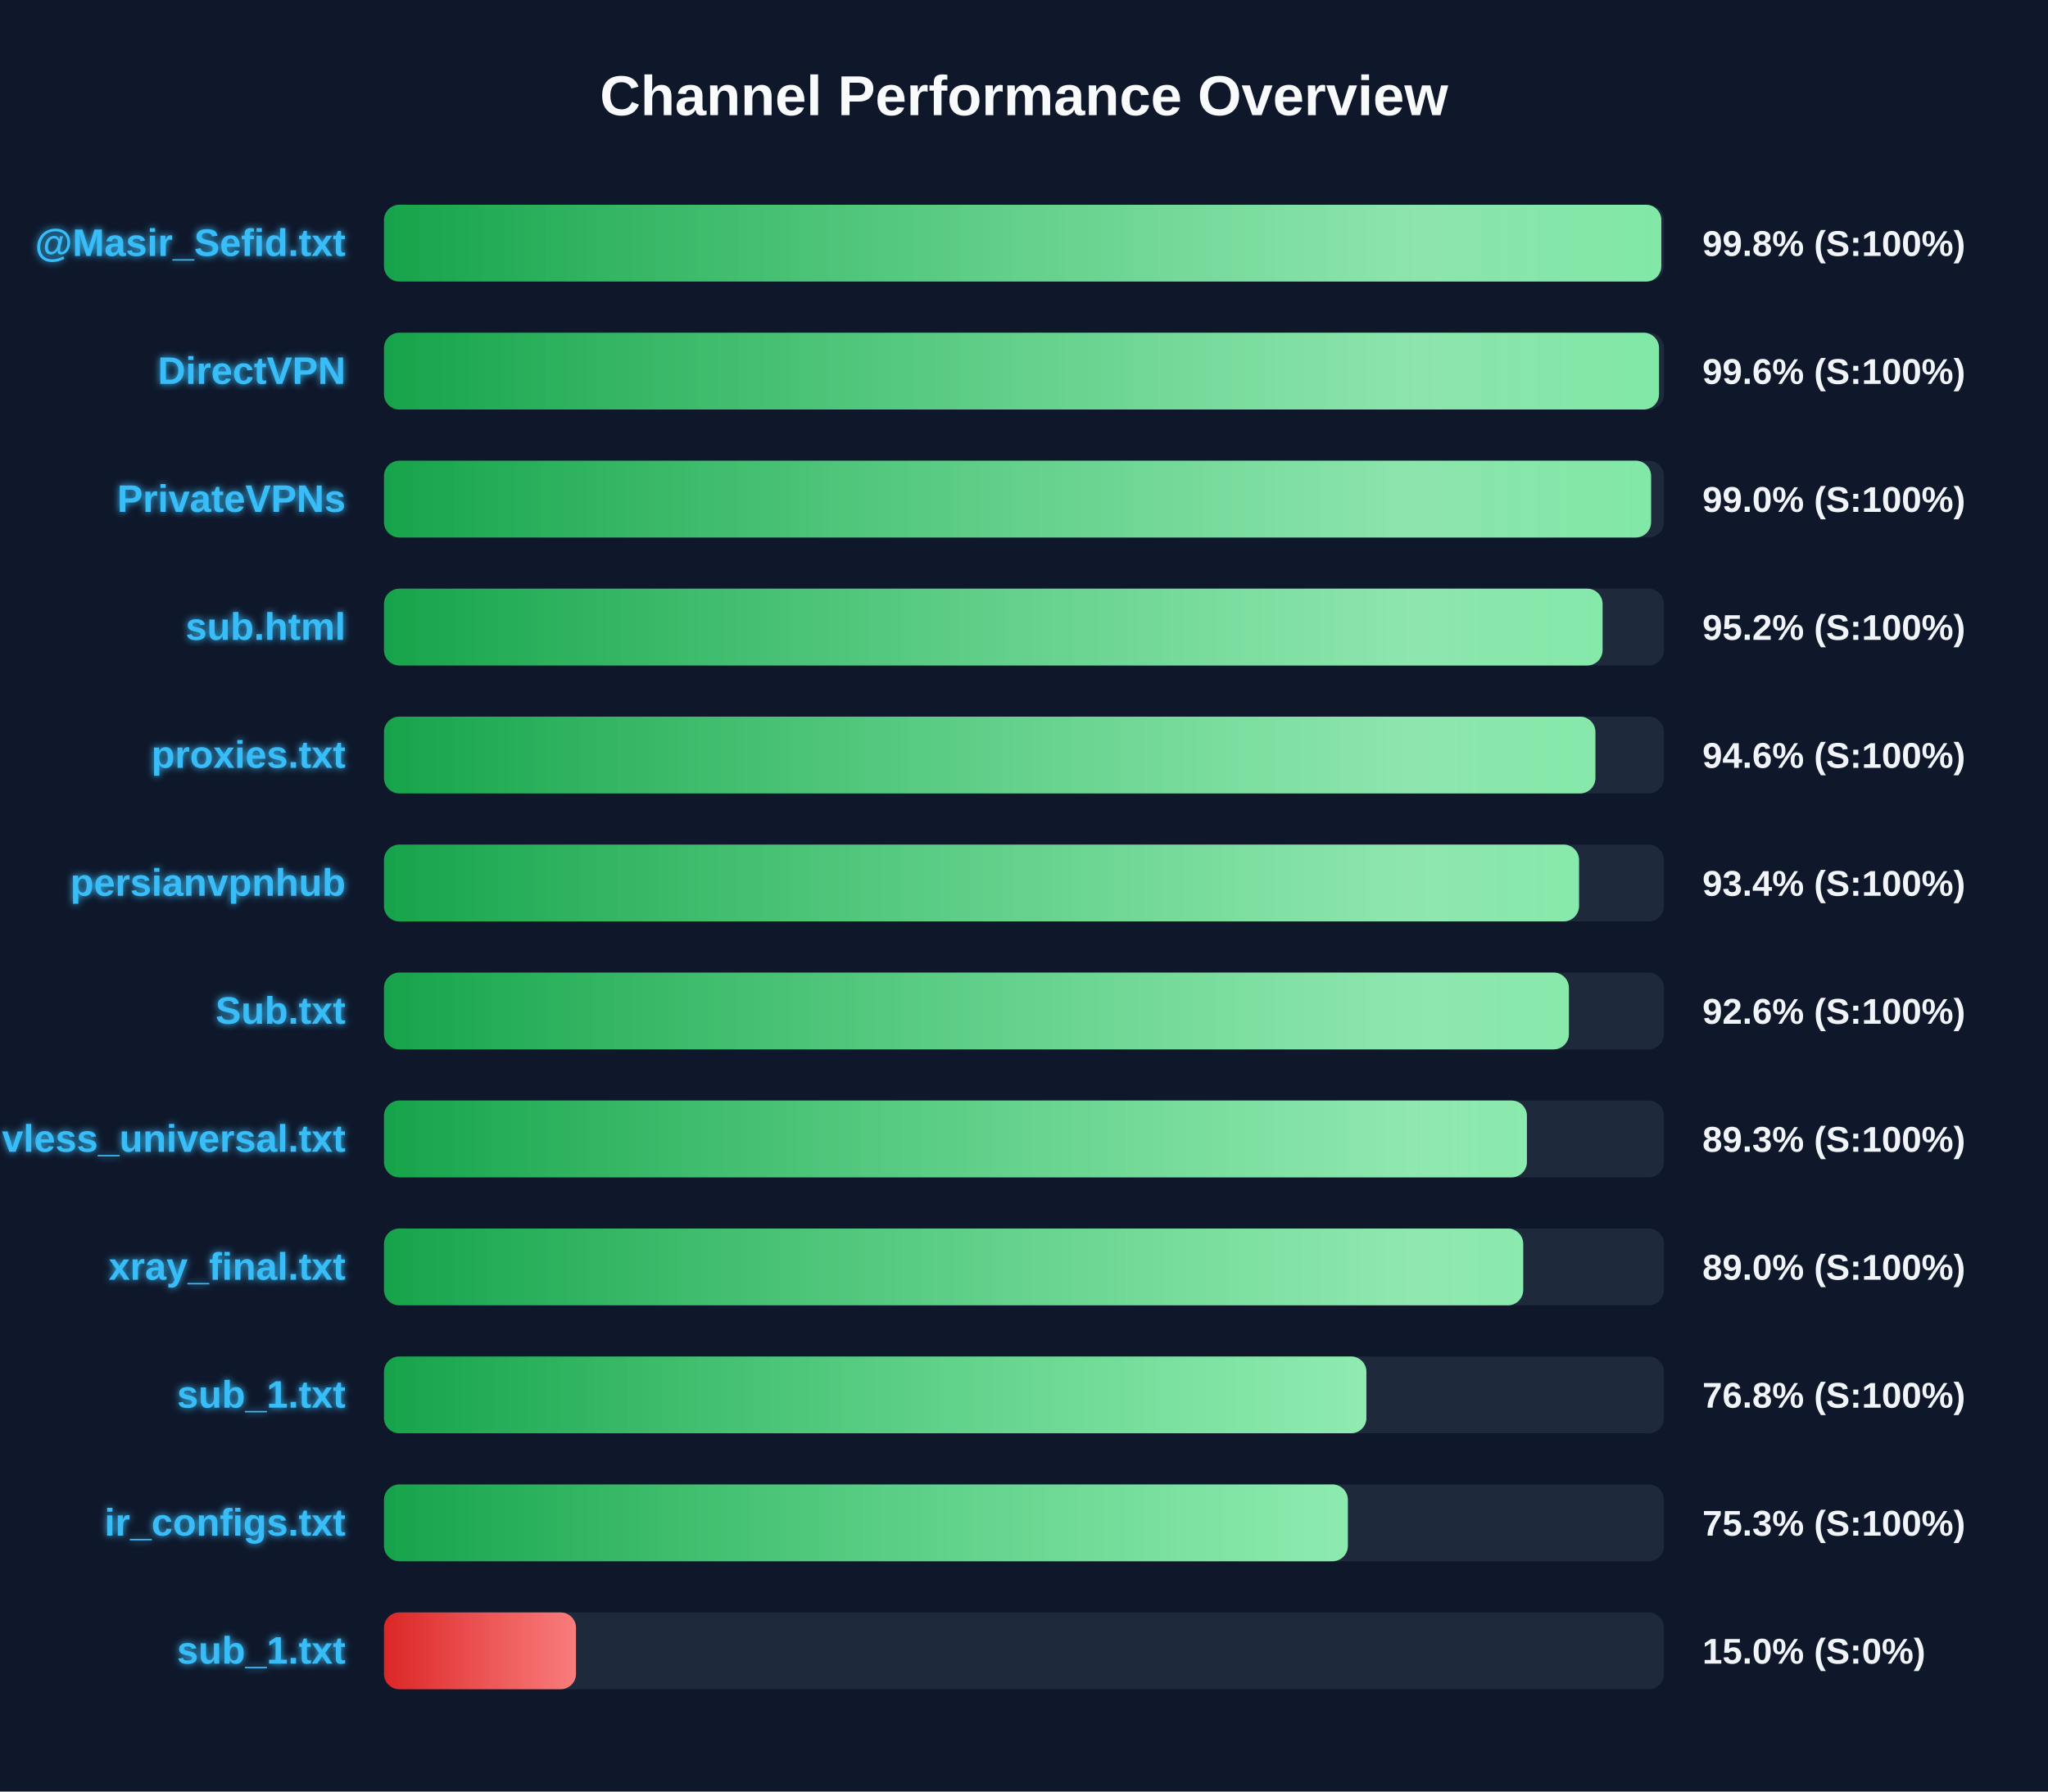
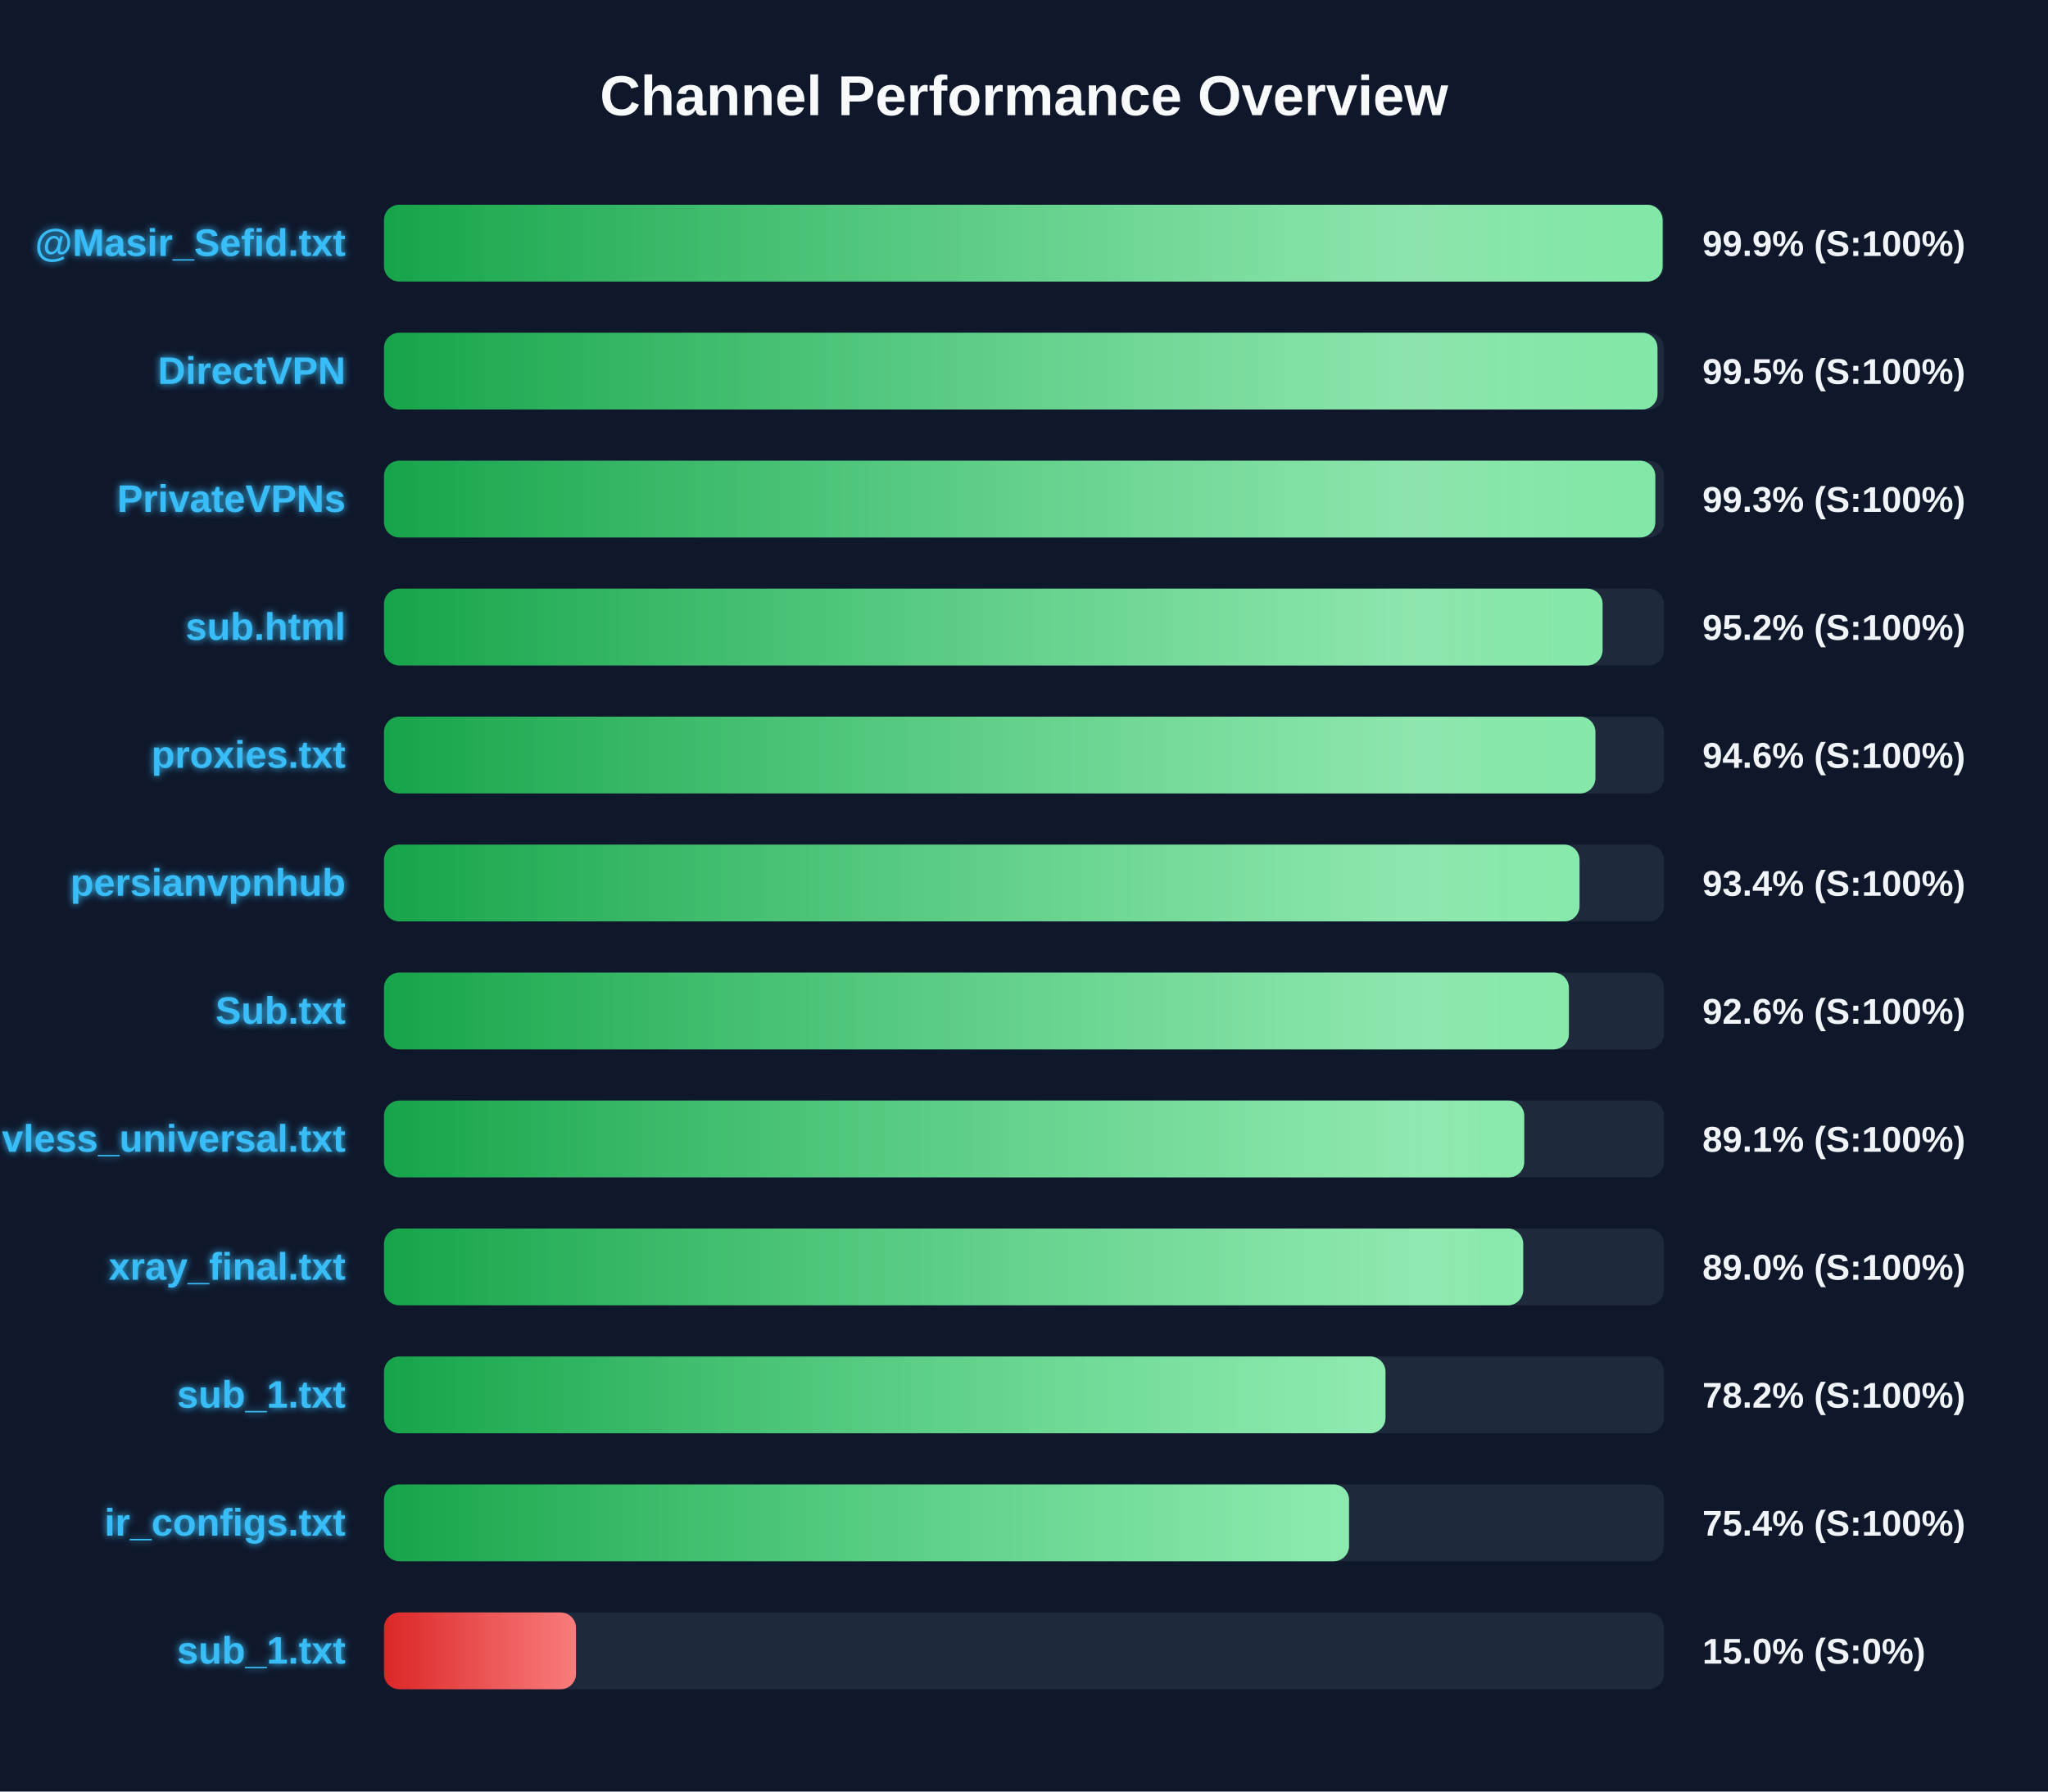
<svg xmlns="http://www.w3.org/2000/svg" width="800" height="700" version="1.1">
  <defs>
    <linearGradient id="grad-green" x1="0%" y1="0%" x2="100%" y2="0%">
      <stop offset="0%" stop-color="#16a34a" />
      <stop offset="100%" stop-color="#4ade80" />
    </linearGradient>
    <linearGradient id="grad-yellow" x1="0%" y1="0%" x2="100%" y2="0%">
      <stop offset="0%" stop-color="#ca8a04" />
      <stop offset="100%" stop-color="#fde047" />
    </linearGradient>
    <linearGradient id="grad-red" x1="0%" y1="0%" x2="100%" y2="0%">
      <stop offset="0%" stop-color="#dc2626" />
      <stop offset="100%" stop-color="#f87171" />
    </linearGradient>
    <linearGradient id="shimmer" x1="0%" y1="0%" x2="100%" y2="0%">
      <stop offset="0%" stop-color="rgba(255,255,255,0)" />
      <stop offset="50%" stop-color="rgba(255,255,255,0.4)" />
      <stop offset="100%" stop-color="rgba(255,255,255,0)" />
    </linearGradient>
    <filter id="glow" x="-20%" y="-20%" width="140%" height="140%">
      <feGaussianBlur stdDeviation="1.5" result="blur" />
      <feComposite in="SourceGraphic" in2="blur" operator="over" />
    </filter>
  </defs>
  <style>
        .bg-rect { fill: #0f172a; }
        .title { font: bold 22px 'Segoe UI', Arial, sans-serif; fill: #f8fafc; }
        .row { font: bold 15px 'Segoe UI', Arial, sans-serif; fill: #38bdf8; filter: url(#glow); }
        .score { font: bold 14px 'Segoe UI', Arial, sans-serif; fill: #f1f5f9; }
        @keyframes shimmer-anim {
            0% { transform: translateX(-100%); }
            100% { transform: translateX(200%); }
        }
        .shimmer-rect {
            animation: shimmer-anim 2.5s infinite linear;
        }
    </style>
  <rect width="100%" height="100%" class="bg-rect" />
  <text x="400" y="45" text-anchor="middle" class="title">Channel Performance Overview</text>
  <rect x="150" y="80" width="500" height="30" fill="#1e293b" rx="6" />
  <clipPath id="clip-0">
-     <rect x="150" y="80" width="498.95" height="30" rx="6" />
+     <rect x="150" y="80" width="499.45" height="30" rx="6" />
  </clipPath>
-   <rect x="150" y="80" width="498.95" height="30" fill="url(#grad-green)" rx="6" />
+   <rect x="150" y="80" width="499.45" height="30" fill="url(#grad-green)" rx="6" />
  <g clip-path="url(#clip-0)">
    <rect x="150" y="80" width="100%" height="30" fill="url(#shimmer)" class="shimmer-rect" />
  </g>
  <text x="135" y="100" text-anchor="end" class="row">@Masir_Sefid.txt</text>
-   <text x="665" y="100" text-anchor="start" class="score">99.8% (S:100%)</text>
+   <text x="665" y="100" text-anchor="start" class="score">99.9% (S:100%)</text>
  <rect x="150" y="130" width="500" height="30" fill="#1e293b" rx="6" />
  <clipPath id="clip-1">
-     <rect x="150" y="130" width="498.05" height="30" rx="6" />
+     <rect x="150" y="130" width="497.45" height="30" rx="6" />
  </clipPath>
-   <rect x="150" y="130" width="498.05" height="30" fill="url(#grad-green)" rx="6" />
+   <rect x="150" y="130" width="497.45" height="30" fill="url(#grad-green)" rx="6" />
  <g clip-path="url(#clip-1)">
    <rect x="150" y="130" width="100%" height="30" fill="url(#shimmer)" class="shimmer-rect" />
  </g>
  <text x="135" y="150" text-anchor="end" class="row">DirectVPN</text>
-   <text x="665" y="150" text-anchor="start" class="score">99.6% (S:100%)</text>
+   <text x="665" y="150" text-anchor="start" class="score">99.5% (S:100%)</text>
  <rect x="150" y="180" width="500" height="30" fill="#1e293b" rx="6" />
  <clipPath id="clip-2">
-     <rect x="150" y="180" width="494.95" height="30" rx="6" />
+     <rect x="150" y="180" width="496.6" height="30" rx="6" />
  </clipPath>
-   <rect x="150" y="180" width="494.95" height="30" fill="url(#grad-green)" rx="6" />
+   <rect x="150" y="180" width="496.6" height="30" fill="url(#grad-green)" rx="6" />
  <g clip-path="url(#clip-2)">
    <rect x="150" y="180" width="100%" height="30" fill="url(#shimmer)" class="shimmer-rect" />
  </g>
  <text x="135" y="200" text-anchor="end" class="row">PrivateVPNs</text>
-   <text x="665" y="200" text-anchor="start" class="score">99.0% (S:100%)</text>
+   <text x="665" y="200" text-anchor="start" class="score">99.3% (S:100%)</text>
  <rect x="150" y="230" width="500" height="30" fill="#1e293b" rx="6" />
  <clipPath id="clip-3">
    <rect x="150" y="230" width="476.0" height="30" rx="6" />
  </clipPath>
  <rect x="150" y="230" width="476.0" height="30" fill="url(#grad-green)" rx="6" />
  <g clip-path="url(#clip-3)">
    <rect x="150" y="230" width="100%" height="30" fill="url(#shimmer)" class="shimmer-rect" />
  </g>
  <text x="135" y="250" text-anchor="end" class="row">sub.html</text>
  <text x="665" y="250" text-anchor="start" class="score">95.2% (S:100%)</text>
  <rect x="150" y="280" width="500" height="30" fill="#1e293b" rx="6" />
  <clipPath id="clip-4">
    <rect x="150" y="280" width="473.2" height="30" rx="6" />
  </clipPath>
  <rect x="150" y="280" width="473.2" height="30" fill="url(#grad-green)" rx="6" />
  <g clip-path="url(#clip-4)">
    <rect x="150" y="280" width="100%" height="30" fill="url(#shimmer)" class="shimmer-rect" />
  </g>
  <text x="135" y="300" text-anchor="end" class="row">proxies.txt</text>
  <text x="665" y="300" text-anchor="start" class="score">94.6% (S:100%)</text>
  <rect x="150" y="330" width="500" height="30" fill="#1e293b" rx="6" />
  <clipPath id="clip-5">
-     <rect x="150" y="330" width="466.8" height="30" rx="6" />
+     <rect x="150" y="330" width="467.0" height="30" rx="6" />
  </clipPath>
-   <rect x="150" y="330" width="466.8" height="30" fill="url(#grad-green)" rx="6" />
+   <rect x="150" y="330" width="467.0" height="30" fill="url(#grad-green)" rx="6" />
  <g clip-path="url(#clip-5)">
    <rect x="150" y="330" width="100%" height="30" fill="url(#shimmer)" class="shimmer-rect" />
  </g>
  <text x="135" y="350" text-anchor="end" class="row">persianvpnhub</text>
  <text x="665" y="350" text-anchor="start" class="score">93.4% (S:100%)</text>
  <rect x="150" y="380" width="500" height="30" fill="#1e293b" rx="6" />
  <clipPath id="clip-6">
    <rect x="150" y="380" width="462.85" height="30" rx="6" />
  </clipPath>
  <rect x="150" y="380" width="462.85" height="30" fill="url(#grad-green)" rx="6" />
  <g clip-path="url(#clip-6)">
    <rect x="150" y="380" width="100%" height="30" fill="url(#shimmer)" class="shimmer-rect" />
  </g>
  <text x="135" y="400" text-anchor="end" class="row">Sub.txt</text>
  <text x="665" y="400" text-anchor="start" class="score">92.6% (S:100%)</text>
  <rect x="150" y="430" width="500" height="30" fill="#1e293b" rx="6" />
  <clipPath id="clip-7">
-     <rect x="150" y="430" width="446.45" height="30" rx="6" />
+     <rect x="150" y="430" width="445.4" height="30" rx="6" />
  </clipPath>
-   <rect x="150" y="430" width="446.45" height="30" fill="url(#grad-green)" rx="6" />
+   <rect x="150" y="430" width="445.4" height="30" fill="url(#grad-green)" rx="6" />
  <g clip-path="url(#clip-7)">
    <rect x="150" y="430" width="100%" height="30" fill="url(#shimmer)" class="shimmer-rect" />
  </g>
  <text x="135" y="450" text-anchor="end" class="row">vless_universal.txt</text>
-   <text x="665" y="450" text-anchor="start" class="score">89.3% (S:100%)</text>
+   <text x="665" y="450" text-anchor="start" class="score">89.1% (S:100%)</text>
  <rect x="150" y="480" width="500" height="30" fill="#1e293b" rx="6" />
  <clipPath id="clip-8">
    <rect x="150" y="480" width="445.0" height="30" rx="6" />
  </clipPath>
  <rect x="150" y="480" width="445.0" height="30" fill="url(#grad-green)" rx="6" />
  <g clip-path="url(#clip-8)">
    <rect x="150" y="480" width="100%" height="30" fill="url(#shimmer)" class="shimmer-rect" />
  </g>
  <text x="135" y="500" text-anchor="end" class="row">xray_final.txt</text>
  <text x="665" y="500" text-anchor="start" class="score">89.0% (S:100%)</text>
  <rect x="150" y="530" width="500" height="30" fill="#1e293b" rx="6" />
  <clipPath id="clip-9">
-     <rect x="150" y="530" width="383.75" height="30" rx="6" />
+     <rect x="150" y="530" width="391.2" height="30" rx="6" />
  </clipPath>
-   <rect x="150" y="530" width="383.75" height="30" fill="url(#grad-green)" rx="6" />
+   <rect x="150" y="530" width="391.2" height="30" fill="url(#grad-green)" rx="6" />
  <g clip-path="url(#clip-9)">
    <rect x="150" y="530" width="100%" height="30" fill="url(#shimmer)" class="shimmer-rect" />
  </g>
  <text x="135" y="550" text-anchor="end" class="row">sub_1.txt</text>
-   <text x="665" y="550" text-anchor="start" class="score">76.8% (S:100%)</text>
+   <text x="665" y="550" text-anchor="start" class="score">78.2% (S:100%)</text>
  <rect x="150" y="580" width="500" height="30" fill="#1e293b" rx="6" />
  <clipPath id="clip-10">
-     <rect x="150" y="580" width="376.5" height="30" rx="6" />
+     <rect x="150" y="580" width="376.95" height="30" rx="6" />
  </clipPath>
-   <rect x="150" y="580" width="376.5" height="30" fill="url(#grad-green)" rx="6" />
+   <rect x="150" y="580" width="376.95" height="30" fill="url(#grad-green)" rx="6" />
  <g clip-path="url(#clip-10)">
    <rect x="150" y="580" width="100%" height="30" fill="url(#shimmer)" class="shimmer-rect" />
  </g>
  <text x="135" y="600" text-anchor="end" class="row">ir_configs.txt</text>
-   <text x="665" y="600" text-anchor="start" class="score">75.3% (S:100%)</text>
+   <text x="665" y="600" text-anchor="start" class="score">75.4% (S:100%)</text>
  <rect x="150" y="630" width="500" height="30" fill="#1e293b" rx="6" />
  <clipPath id="clip-11">
    <rect x="150" y="630" width="75.0" height="30" rx="6" />
  </clipPath>
  <rect x="150" y="630" width="75.0" height="30" fill="url(#grad-red)" rx="6" />
  <g clip-path="url(#clip-11)">
    <rect x="150" y="630" width="100%" height="30" fill="url(#shimmer)" class="shimmer-rect" />
  </g>
  <text x="135" y="650" text-anchor="end" class="row">sub_1.txt</text>
  <text x="665" y="650" text-anchor="start" class="score">15.0% (S:0%)</text>
</svg>
